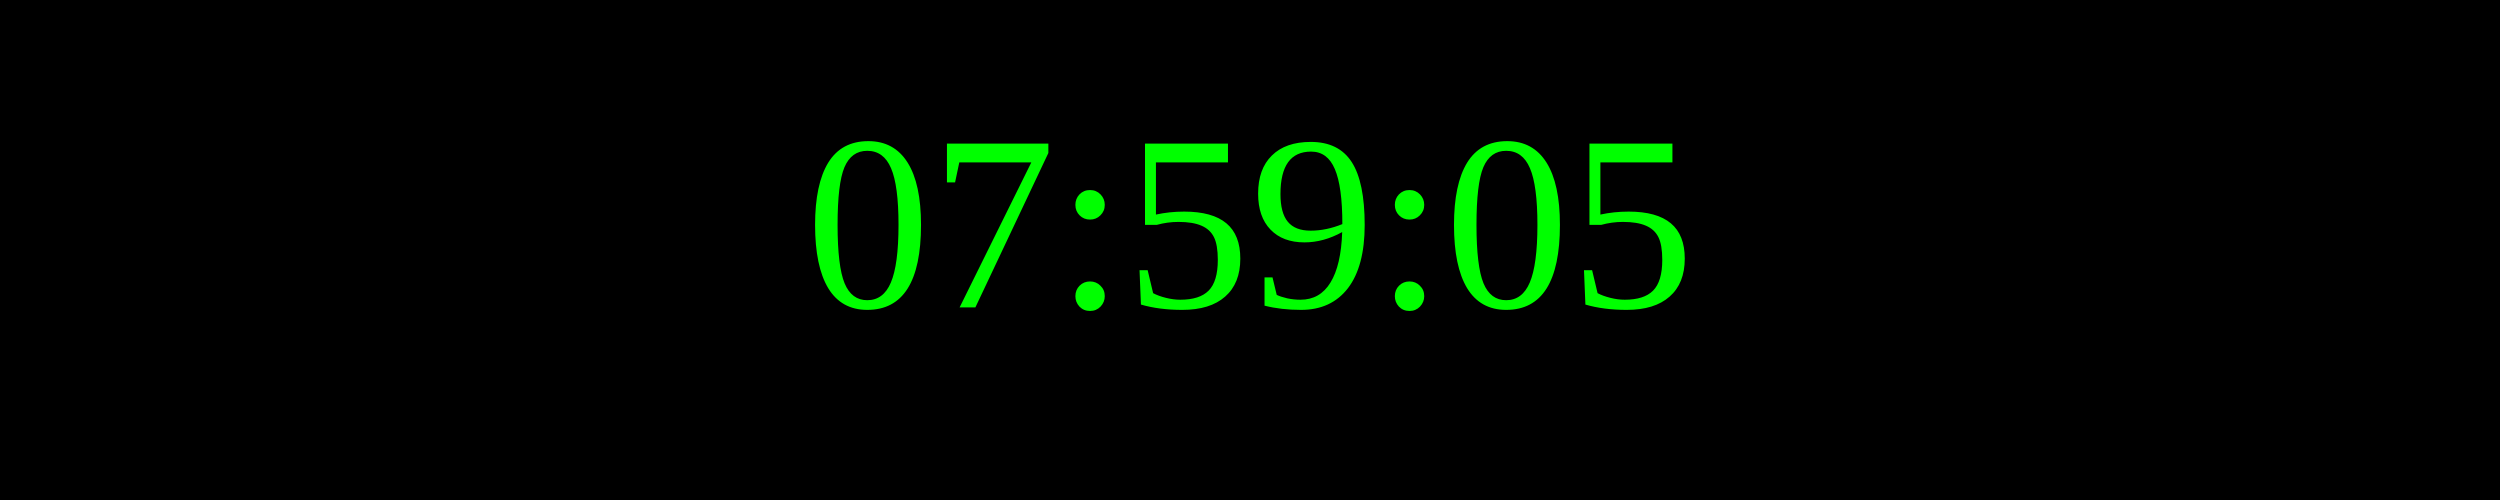
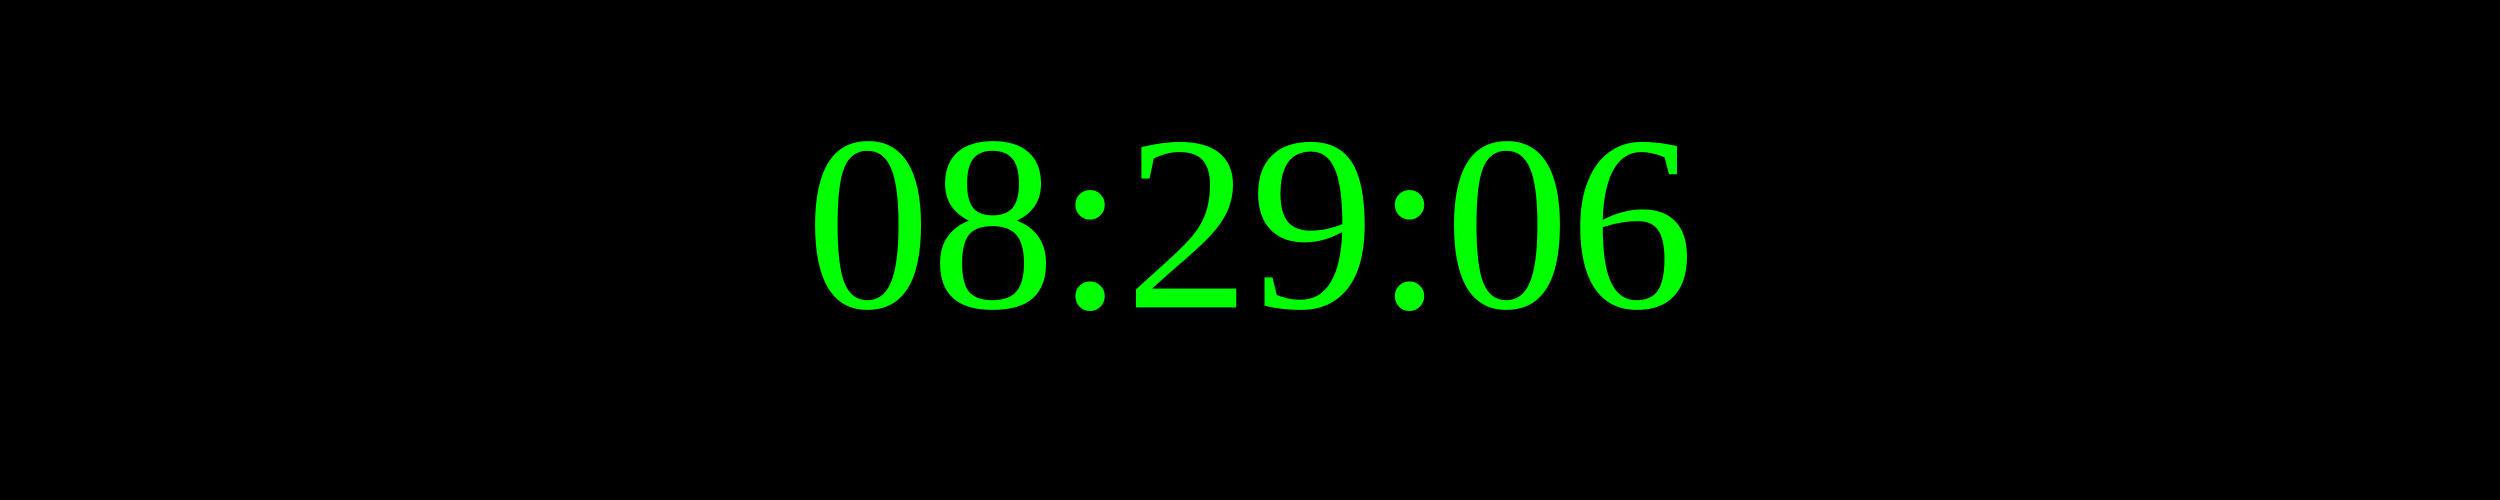
<svg xmlns="http://www.w3.org/2000/svg" width="250" height="50">
  <rect width="100%" height="100%" fill="black" />
  <text x="50%" y="50%" font-size="25" fill="lime" text-anchor="middle" dominant-baseline="middle">
- 07:59:05
+ 08:29:06
</text>
</svg>
